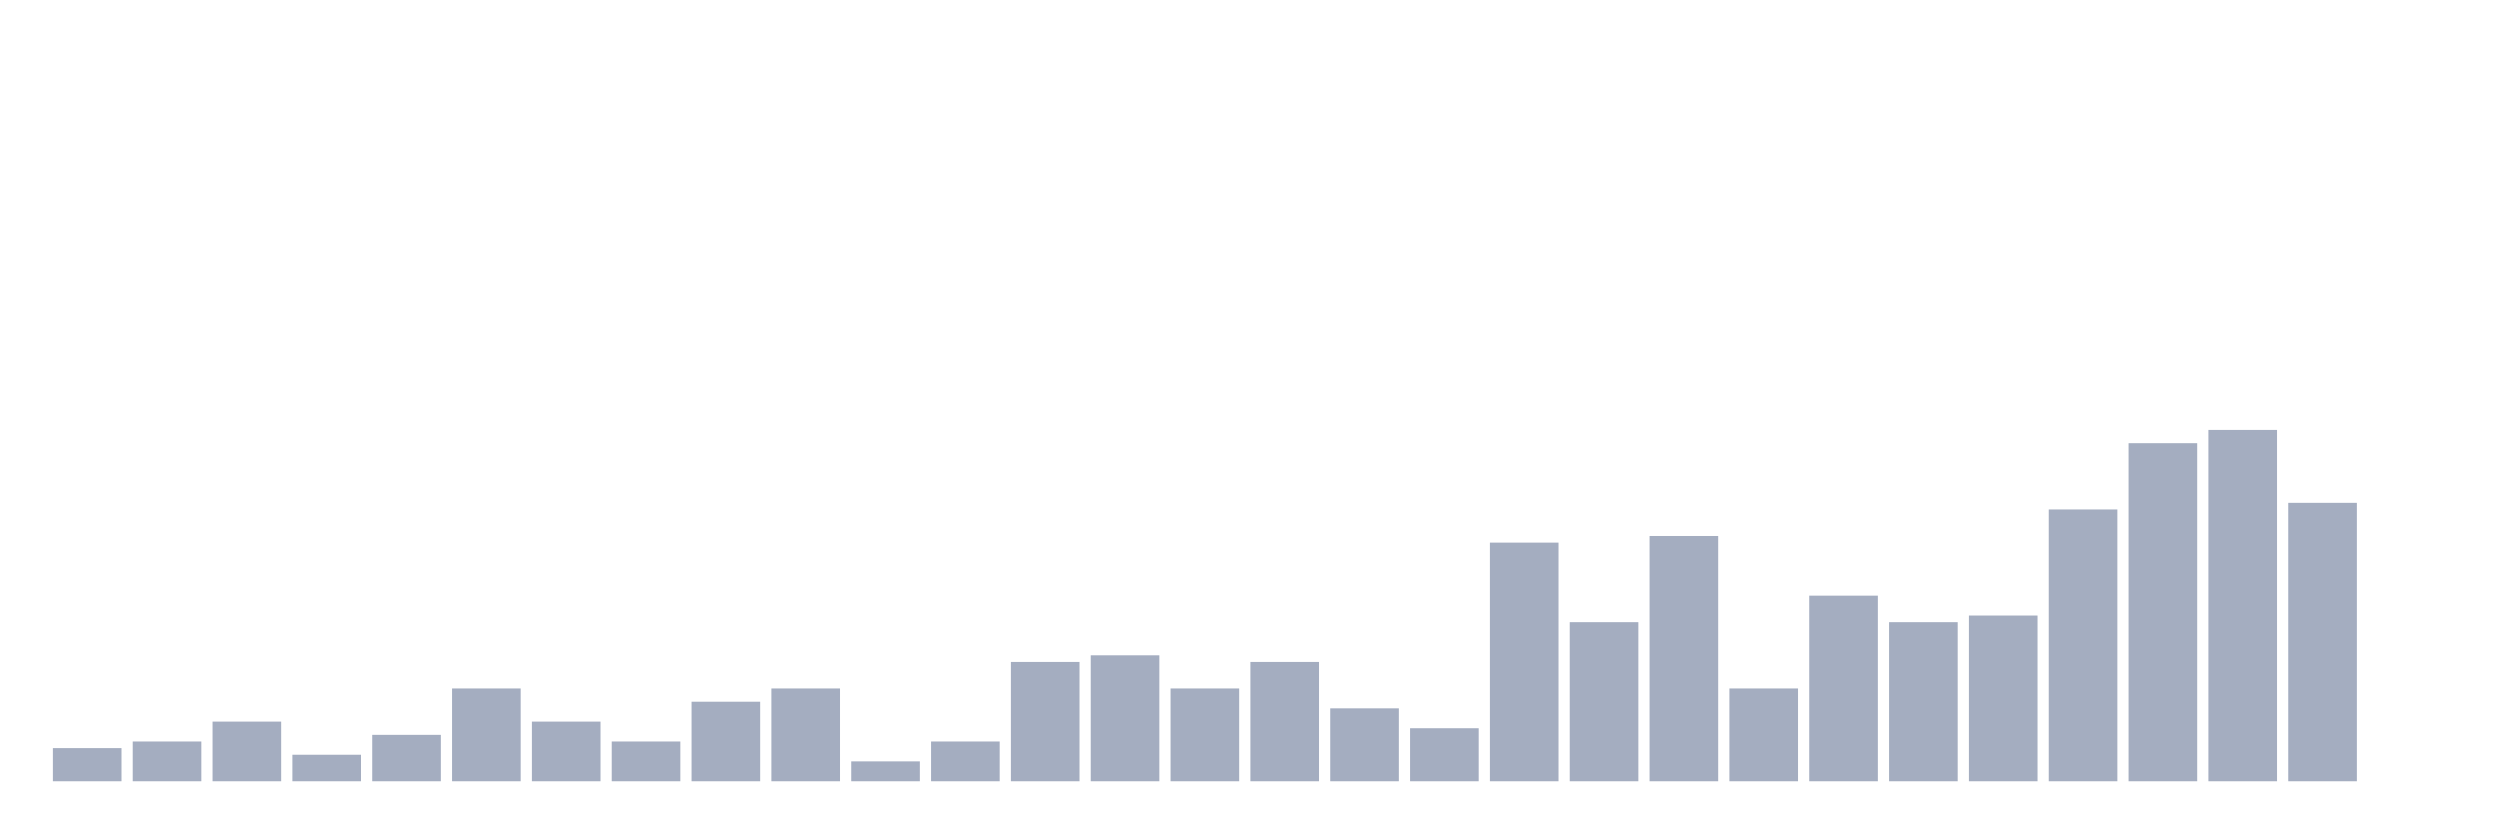
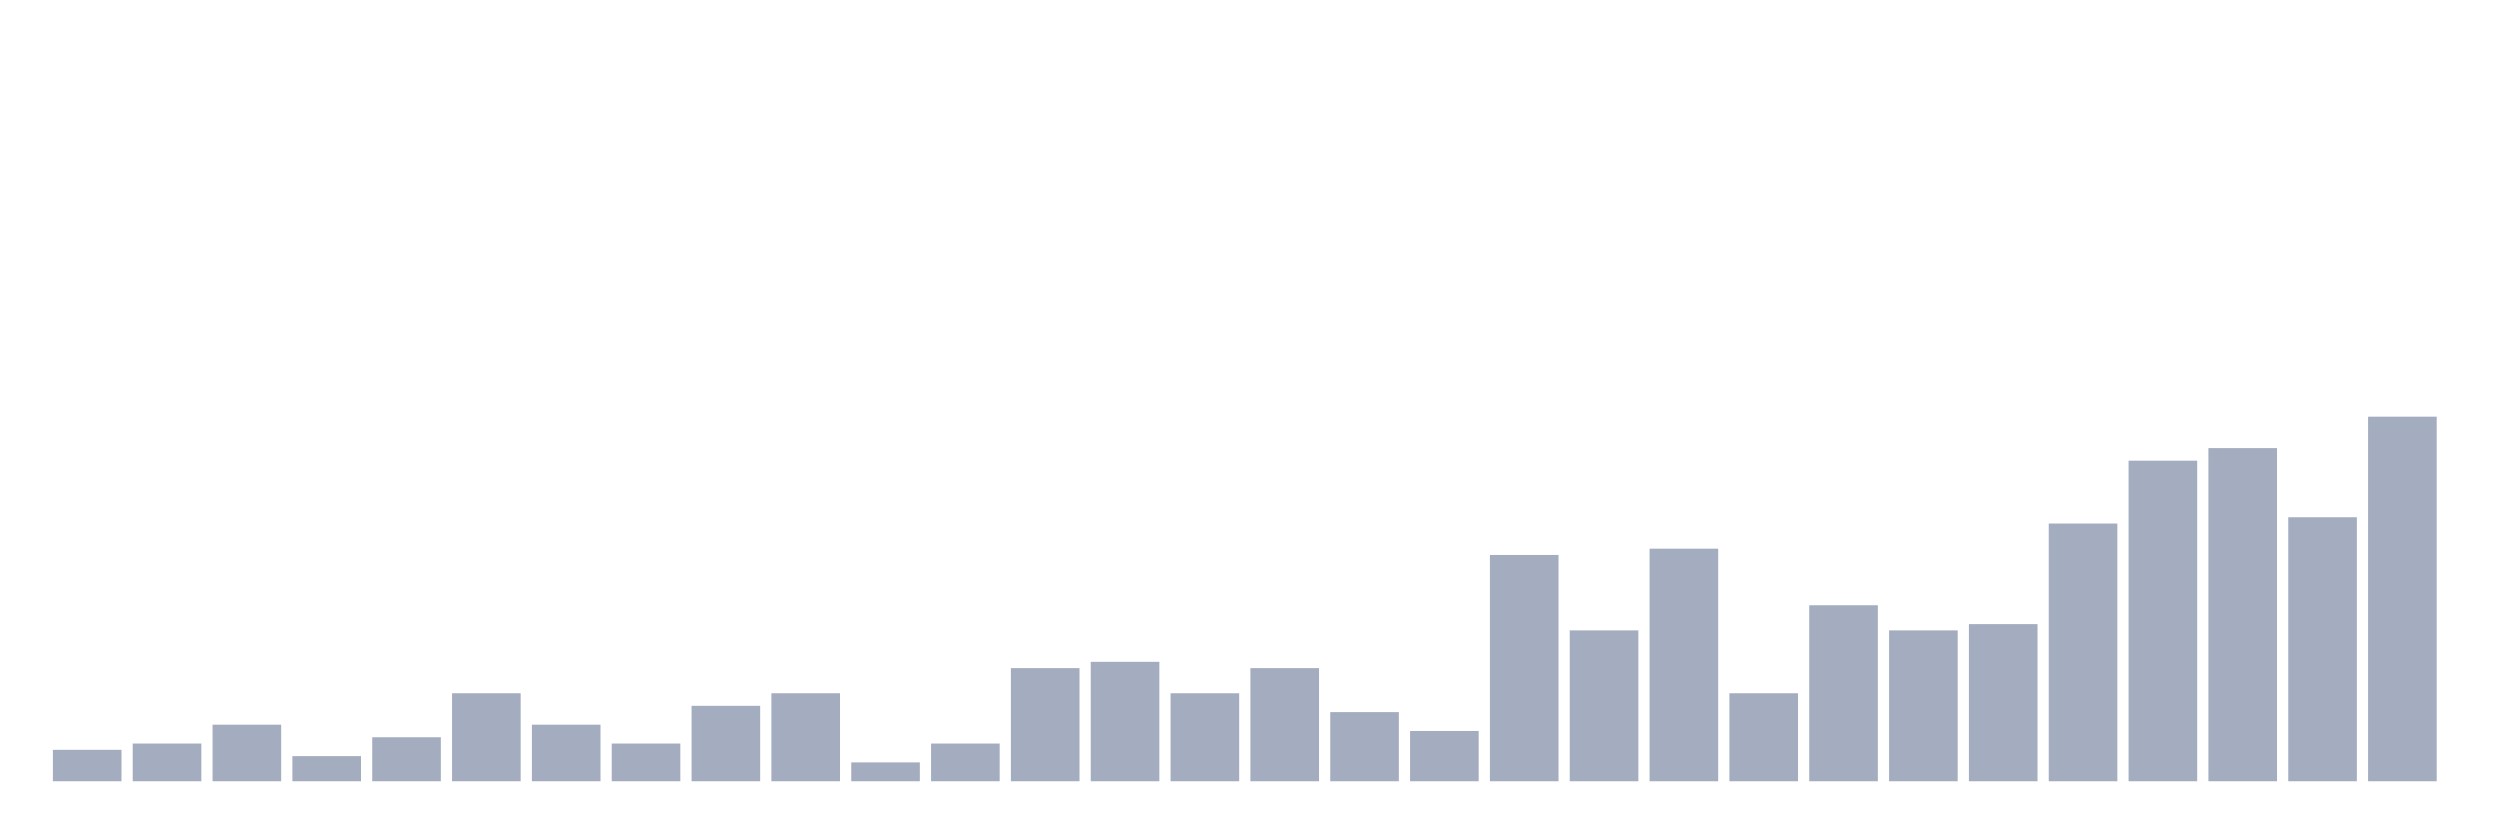
<svg xmlns="http://www.w3.org/2000/svg" viewBox="0 0 480 160">
  <g transform="translate(10,10)">
-     <rect class="bar" x="0.153" width="13.175" y="133.636" height="6.364" fill="rgb(164,173,192)" />
-     <rect class="bar" x="15.482" width="13.175" y="132.364" height="7.636" fill="rgb(164,173,192)" />
-     <rect class="bar" x="30.81" width="13.175" y="128.545" height="11.455" fill="rgb(164,173,192)" />
-     <rect class="bar" x="46.138" width="13.175" y="134.909" height="5.091" fill="rgb(164,173,192)" />
-     <rect class="bar" x="61.466" width="13.175" y="131.091" height="8.909" fill="rgb(164,173,192)" />
-     <rect class="bar" x="76.794" width="13.175" y="122.182" height="17.818" fill="rgb(164,173,192)" />
-     <rect class="bar" x="92.123" width="13.175" y="128.545" height="11.455" fill="rgb(164,173,192)" />
-     <rect class="bar" x="107.451" width="13.175" y="132.364" height="7.636" fill="rgb(164,173,192)" />
-     <rect class="bar" x="122.779" width="13.175" y="124.727" height="15.273" fill="rgb(164,173,192)" />
-     <rect class="bar" x="138.107" width="13.175" y="122.182" height="17.818" fill="rgb(164,173,192)" />
-     <rect class="bar" x="153.436" width="13.175" y="136.182" height="3.818" fill="rgb(164,173,192)" />
-     <rect class="bar" x="168.764" width="13.175" y="132.364" height="7.636" fill="rgb(164,173,192)" />
-     <rect class="bar" x="184.092" width="13.175" y="117.091" height="22.909" fill="rgb(164,173,192)" />
-     <rect class="bar" x="199.42" width="13.175" y="115.818" height="24.182" fill="rgb(164,173,192)" />
-     <rect class="bar" x="214.748" width="13.175" y="122.182" height="17.818" fill="rgb(164,173,192)" />
-     <rect class="bar" x="230.077" width="13.175" y="117.091" height="22.909" fill="rgb(164,173,192)" />
-     <rect class="bar" x="245.405" width="13.175" y="126" height="14" fill="rgb(164,173,192)" />
-     <rect class="bar" x="260.733" width="13.175" y="129.818" height="10.182" fill="rgb(164,173,192)" />
-     <rect class="bar" x="276.061" width="13.175" y="94.182" height="45.818" fill="rgb(164,173,192)" />
-     <rect class="bar" x="291.39" width="13.175" y="109.455" height="30.545" fill="rgb(164,173,192)" />
-     <rect class="bar" x="306.718" width="13.175" y="92.909" height="47.091" fill="rgb(164,173,192)" />
-     <rect class="bar" x="322.046" width="13.175" y="122.182" height="17.818" fill="rgb(164,173,192)" />
-     <rect class="bar" x="337.374" width="13.175" y="104.364" height="35.636" fill="rgb(164,173,192)" />
-     <rect class="bar" x="352.702" width="13.175" y="109.455" height="30.545" fill="rgb(164,173,192)" />
-     <rect class="bar" x="368.031" width="13.175" y="108.182" height="31.818" fill="rgb(164,173,192)" />
-     <rect class="bar" x="383.359" width="13.175" y="87.818" height="52.182" fill="rgb(164,173,192)" />
-     <rect class="bar" x="398.687" width="13.175" y="75.091" height="64.909" fill="rgb(164,173,192)" />
-     <rect class="bar" x="414.015" width="13.175" y="72.545" height="67.455" fill="rgb(164,173,192)" />
-     <rect class="bar" x="429.344" width="13.175" y="86.545" height="53.455" fill="rgb(164,173,192)" />
-     <rect class="bar" x="444.672" width="13.175" y="140" height="0" fill="rgb(164,173,192)" />
+     <rect class="bar" x="0.153" width="13.175" y="133.966" height="6.034" fill="rgb(164,173,192)" />
+     <rect class="bar" x="15.482" width="13.175" y="132.759" height="7.241" fill="rgb(164,173,192)" />
+     <rect class="bar" x="30.81" width="13.175" y="129.138" height="10.862" fill="rgb(164,173,192)" />
+     <rect class="bar" x="46.138" width="13.175" y="135.172" height="4.828" fill="rgb(164,173,192)" />
+     <rect class="bar" x="61.466" width="13.175" y="131.552" height="8.448" fill="rgb(164,173,192)" />
+     <rect class="bar" x="76.794" width="13.175" y="123.103" height="16.897" fill="rgb(164,173,192)" />
+     <rect class="bar" x="92.123" width="13.175" y="129.138" height="10.862" fill="rgb(164,173,192)" />
+     <rect class="bar" x="107.451" width="13.175" y="132.759" height="7.241" fill="rgb(164,173,192)" />
+     <rect class="bar" x="122.779" width="13.175" y="125.517" height="14.483" fill="rgb(164,173,192)" />
+     <rect class="bar" x="138.107" width="13.175" y="123.103" height="16.897" fill="rgb(164,173,192)" />
+     <rect class="bar" x="153.436" width="13.175" y="136.379" height="3.621" fill="rgb(164,173,192)" />
+     <rect class="bar" x="168.764" width="13.175" y="132.759" height="7.241" fill="rgb(164,173,192)" />
+     <rect class="bar" x="184.092" width="13.175" y="118.276" height="21.724" fill="rgb(164,173,192)" />
+     <rect class="bar" x="199.42" width="13.175" y="117.069" height="22.931" fill="rgb(164,173,192)" />
+     <rect class="bar" x="214.748" width="13.175" y="123.103" height="16.897" fill="rgb(164,173,192)" />
+     <rect class="bar" x="230.077" width="13.175" y="118.276" height="21.724" fill="rgb(164,173,192)" />
+     <rect class="bar" x="245.405" width="13.175" y="126.724" height="13.276" fill="rgb(164,173,192)" />
+     <rect class="bar" x="260.733" width="13.175" y="130.345" height="9.655" fill="rgb(164,173,192)" />
+     <rect class="bar" x="276.061" width="13.175" y="96.552" height="43.448" fill="rgb(164,173,192)" />
+     <rect class="bar" x="291.39" width="13.175" y="111.034" height="28.966" fill="rgb(164,173,192)" />
+     <rect class="bar" x="306.718" width="13.175" y="95.345" height="44.655" fill="rgb(164,173,192)" />
+     <rect class="bar" x="322.046" width="13.175" y="123.103" height="16.897" fill="rgb(164,173,192)" />
+     <rect class="bar" x="337.374" width="13.175" y="106.207" height="33.793" fill="rgb(164,173,192)" />
+     <rect class="bar" x="352.702" width="13.175" y="111.034" height="28.966" fill="rgb(164,173,192)" />
+     <rect class="bar" x="368.031" width="13.175" y="109.828" height="30.172" fill="rgb(164,173,192)" />
+     <rect class="bar" x="383.359" width="13.175" y="90.517" height="49.483" fill="rgb(164,173,192)" />
+     <rect class="bar" x="398.687" width="13.175" y="78.448" height="61.552" fill="rgb(164,173,192)" />
+     <rect class="bar" x="414.015" width="13.175" y="76.034" height="63.966" fill="rgb(164,173,192)" />
+     <rect class="bar" x="429.344" width="13.175" y="89.31" height="50.69" fill="rgb(164,173,192)" />
+     <rect class="bar" x="444.672" width="13.175" y="70" height="70" fill="rgb(164,173,192)" />
  </g>
</svg>
